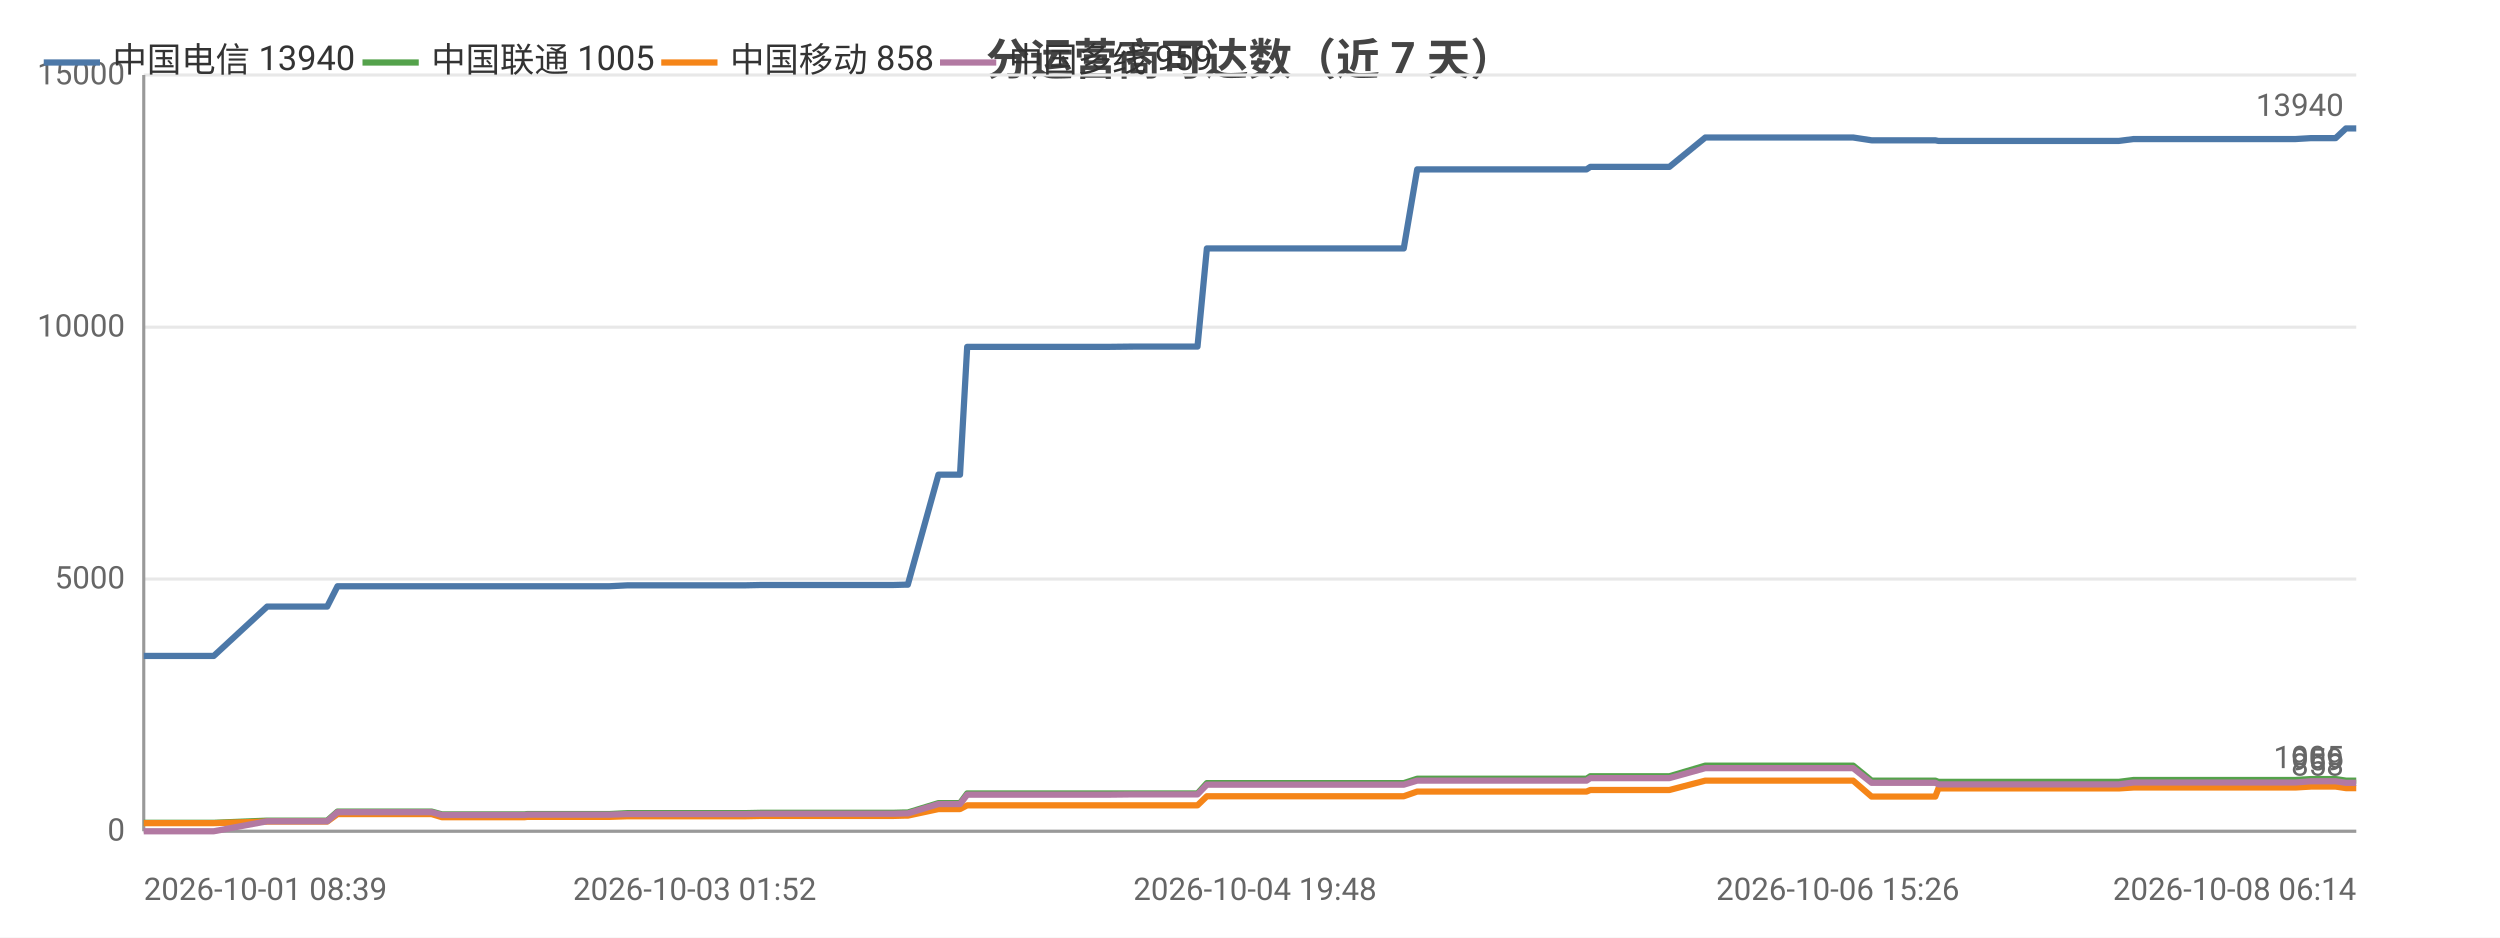
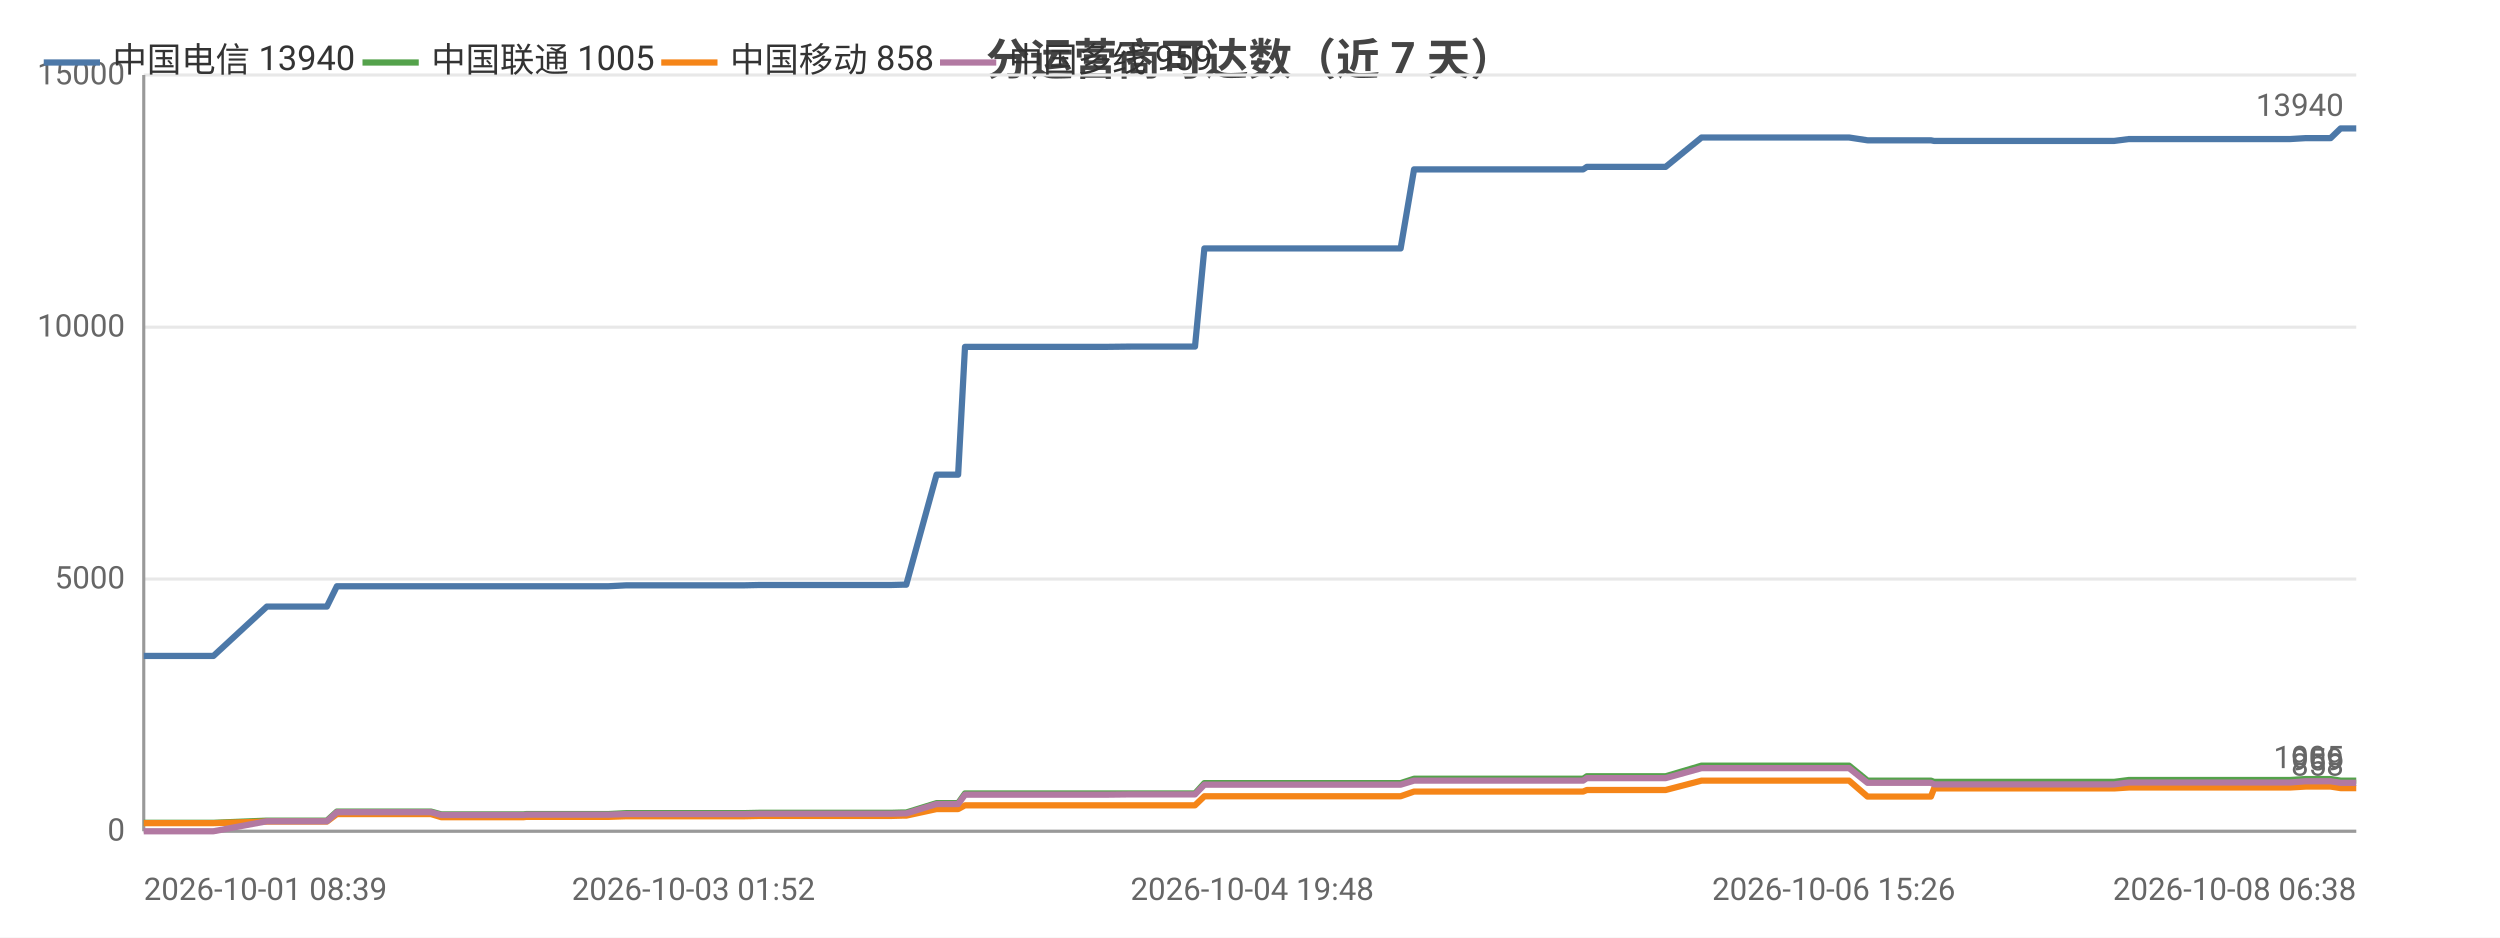
<svg xmlns="http://www.w3.org/2000/svg" width="800" height="300" viewBox="0 0 800 300">
  <rect width="800" height="300" fill="#ffffff" />
  <style>text{font-family:system-ui,-apple-system,'Segoe UI',Roboto,'PingFang SC','Microsoft YaHei','Noto Sans CJK SC',sans-serif}.g{stroke:#e8e8e8;stroke-width:1}.a{stroke:#999;stroke-width:1}.t{font-size:10px;fill:#666}.m{font-size:10px;text-anchor:middle;fill:#666}.e{font-size:10px;text-anchor:end;fill:#666}.l{font-size:11px;fill:#333}.tt{font-size:14px;font-weight:600;text-anchor:middle;fill:#444}.em{font-size:13px;text-anchor:middle;fill:#999}</style>
  <text class="tt" x="400.0" y="24">分运营商可达数（近 7 天）</text>
  <line class="g" x1="46" y1="266" x2="754" y2="266" />
  <text class="e" x="40" y="269">0</text>
  <line class="g" x1="46" y1="185.3" x2="754" y2="185.3" />
  <text class="e" x="40" y="188.3">5000</text>
  <line class="g" x1="46" y1="104.7" x2="754" y2="104.7" />
  <text class="e" x="40" y="107.7">10000</text>
  <line class="g" x1="46" y1="24" x2="754" y2="24" />
  <text class="e" x="40" y="27">15000</text>
  <line class="a" x1="46" y1="24" x2="46" y2="266" />
  <line class="a" x1="46" y1="266" x2="754" y2="266" />
-   <polyline fill="none" stroke="#4c78a8" stroke-width="2" stroke-linejoin="round" points="46,209.9 47.0,209.9 47.9,209.9 68.4,209.9 85.5,194.1 85.5,194.1 86.5,194.1 86.6,194.1 93.7,194.1 104.7,194.1 104.7,194.1 108.0,187.6 108.0,187.6 112.5,187.6 128.0,187.6 128.1,187.6 138.1,187.6 141.4,187.6 141.5,187.6 155.9,187.6 155.9,187.6 167.9,187.6 168.7,187.6 168.7,187.6 186.0,187.6 195.0,187.6 200.9,187.3 200.9,187.3 205.0,187.3 205.1,187.3 214.2,187.3 218.5,187.3 218.5,187.3 222.2,187.3 222.3,187.3 238.7,187.3 243.4,187.2 243.5,187.2 246.7,187.2 246.7,187.2 264.4,187.2 264.5,187.2 265.6,187.2 270.1,187.2 270.2,187.2 285.7,187.2 289.4,187.1 289.5,187.1 290.5,187.1 290.5,187.1 300.3,151.9 300.4,151.9 302.4,151.9 307.2,151.9 309.5,111.0 309.5,111.0 318.5,111.0 318.6,111.0 325.3,111.0 336.7,111.0 336.7,111.0 350.1,111.0 350.1,111.0 354.3,111.0 362.9,110.9 362.9,110.9 380.8,110.9 380.8,110.9 382.7,110.9 383.2,110.9 386.2,79.5 386.2,79.5 392.0,79.5 394.1,79.5 394.1,79.5 401.6,79.5 406.8,79.5 406.9,79.5 408.3,79.5 417.7,79.5 421.7,79.5 421.7,79.5 423.4,79.5 446.0,79.5 449.2,79.5 453.5,54.2 453.5,54.2 458.9,54.2 458.9,54.2 461.1,54.2 484.8,54.2 504.9,54.2 507.7,54.2 508.9,53.4 510.1,53.4 516.5,53.4 517.4,53.4 532.0,53.4 532.0,53.4 534.2,53.4 545.7,44.0 545.7,44.0 551.4,44.0 558.9,44.0 558.9,44.0 565.8,44.0 588.1,44.0 593.0,44.0 593.0,44.0 598.9,44.9 598.9,44.9 612.8,44.9 619.3,44.9 620.3,45.1 620.4,45.1 631.3,45.1 632.4,45.1 637.2,45.1 642.1,45.1 642.1,45.1 647.3,45.1 649.7,45.1 656.2,45.1 656.2,45.1 658.3,45.1 664.2,45.1 675.6,45.1 675.7,45.1 678.0,45.1 682.7,44.5 682.7,44.5 695.2,44.5 699.7,44.5 707.7,44.5 707.7,44.5 709.5,44.5 724.4,44.5 732.4,44.5 734.5,44.5 739.5,44.2 739.5,44.2 745.2,44.2 747.4,44.2 750.7,41.1 750.8,41.1 752.5,41.1 753.0,41.1 754,41.1" />
+   <polyline fill="none" stroke="#4c78a8" stroke-width="2" stroke-linejoin="round" points="46,209.9 47.0,209.9 47.9,209.9 68.3,209.9 85.4,194.1 85.4,194.1 86.4,194.1 86.5,194.1 93.6,194.1 104.5,194.1 104.6,194.1 107.8,187.6 107.9,187.6 112.4,187.6 127.8,187.6 127.9,187.6 137.9,187.6 141.2,187.6 141.3,187.6 155.6,187.6 155.7,187.6 167.6,187.6 168.4,187.6 168.4,187.6 185.7,187.6 194.7,187.6 200.5,187.3 200.5,187.3 204.6,187.3 204.7,187.3 213.8,187.3 218.1,187.3 218.1,187.3 221.8,187.3 221.9,187.3 238.3,187.3 242.9,187.2 243.0,187.2 246.2,187.2 246.2,187.2 263.9,187.2 264.0,187.2 265.1,187.2 269.6,187.2 269.6,187.2 285.1,187.2 288.8,187.1 288.9,187.1 289.9,187.1 290.0,187.1 299.7,151.9 299.8,151.9 301.8,151.9 306.6,151.9 308.8,111.0 308.9,111.0 317.9,111.0 317.9,111.0 324.6,111.0 336.0,111.0 336.0,111.0 349.4,111.0 349.4,111.0 353.6,111.0 362.1,110.9 362.2,110.9 380.0,110.9 380.0,110.9 381.9,110.9 382.4,110.9 385.4,79.5 385.4,79.5 391.1,79.5 393.2,79.5 393.3,79.5 400.7,79.5 406.0,79.5 406.0,79.5 407.4,79.5 416.8,79.5 420.8,79.5 420.8,79.5 422.5,79.5 445.0,79.5 448.2,79.5 452.5,54.2 452.6,54.2 457.9,54.2 457.9,54.2 460.1,54.2 483.7,54.2 503.8,54.2 506.6,54.2 507.8,53.4 508.9,53.4 515.3,53.4 516.3,53.4 530.8,53.4 530.9,53.4 533.0,53.4 544.5,44.0 544.5,44.0 550.1,44.0 557.6,44.0 557.7,44.0 564.5,44.0 586.8,44.0 591.7,44.0 591.7,44.0 597.6,44.9 597.6,44.9 611.5,44.9 617.9,44.9 618.9,45.1 619.0,45.1 629.9,45.1 631.0,45.1 635.8,45.1 640.6,45.1 640.7,45.1 645.9,45.1 648.2,45.1 654.7,45.1 654.7,45.1 656.8,45.1 662.7,45.1 674.1,45.1 674.2,45.1 676.5,45.1 681.2,44.5 681.2,44.5 693.7,44.5 698.1,44.5 706.1,44.5 706.2,44.5 707.9,44.5 722.7,44.5 730.8,44.5 732.8,44.5 737.8,44.2 737.8,44.2 743.5,44.2 745.8,44.2 749.0,41.1 749.1,41.1 750.8,41.1 751.3,41.1 752.3,41.1 754,41.1" />
  <circle cx="46" cy="209.9" r="4" fill="transparent" />
-   <circle cx="93.7" cy="194.1" r="4" fill="transparent" />
-   <circle cx="128.1" cy="187.6" r="4" fill="transparent" />
-   <circle cx="168.7" cy="187.6" r="4" fill="transparent" />
-   <circle cx="218.5" cy="187.3" r="4" fill="transparent" />
-   <circle cx="246.7" cy="187.2" r="4" fill="transparent" />
-   <circle cx="289.4" cy="187.1" r="4" fill="transparent" />
-   <circle cx="309.5" cy="111.0" r="4" fill="transparent" />
-   <circle cx="350.1" cy="111.0" r="4" fill="transparent" />
-   <circle cx="386.2" cy="79.5" r="4" fill="transparent" />
-   <circle cx="406.9" cy="79.5" r="4" fill="transparent" />
-   <circle cx="453.5" cy="54.2" r="4" fill="transparent" />
-   <circle cx="508.9" cy="53.4" r="4" fill="transparent" />
-   <circle cx="545.7" cy="44.0" r="4" fill="transparent" />
-   <circle cx="593.0" cy="44.0" r="4" fill="transparent" />
-   <circle cx="632.4" cy="45.1" r="4" fill="transparent" />
-   <circle cx="658.3" cy="45.1" r="4" fill="transparent" />
-   <circle cx="699.7" cy="44.5" r="4" fill="transparent" />
-   <circle cx="739.5" cy="44.2" r="4" fill="transparent" />
+   <circle cx="93.6" cy="194.1" r="4" fill="transparent" />
+   <circle cx="137.9" cy="187.6" r="4" fill="transparent" />
+   <circle cx="168.4" cy="187.6" r="4" fill="transparent" />
+   <circle cx="218.1" cy="187.3" r="4" fill="transparent" />
+   <circle cx="246.2" cy="187.2" r="4" fill="transparent" />
+   <circle cx="288.9" cy="187.1" r="4" fill="transparent" />
+   <circle cx="308.9" cy="111.0" r="4" fill="transparent" />
+   <circle cx="349.4" cy="111.0" r="4" fill="transparent" />
+   <circle cx="385.4" cy="79.5" r="4" fill="transparent" />
+   <circle cx="407.4" cy="79.5" r="4" fill="transparent" />
+   <circle cx="452.6" cy="54.2" r="4" fill="transparent" />
+   <circle cx="507.8" cy="53.4" r="4" fill="transparent" />
+   <circle cx="544.5" cy="44.0" r="4" fill="transparent" />
+   <circle cx="597.6" cy="44.9" r="4" fill="transparent" />
+   <circle cx="635.8" cy="45.1" r="4" fill="transparent" />
+   <circle cx="662.7" cy="45.1" r="4" fill="transparent" />
+   <circle cx="698.1" cy="44.5" r="4" fill="transparent" />
+   <circle cx="737.8" cy="44.2" r="4" fill="transparent" />
  <circle cx="754" cy="41.1" r="4" fill="transparent" />
  <text class="t" x="750" y="37.1" text-anchor="end" fill="#4c78a8">13940</text>
-   <polyline fill="none" stroke="#54a24b" stroke-width="2" stroke-linejoin="round" points="46,263.3 47.0,263.3 47.9,263.3 68.4,263.3 85.5,262.6 85.5,262.6 86.5,262.6 86.6,262.6 93.7,262.6 104.7,262.6 104.7,262.6 108.0,259.7 108.0,259.7 112.5,259.7 128.0,259.7 128.1,259.7 138.1,259.7 141.4,260.6 141.5,260.6 155.9,260.6 155.9,260.6 167.9,260.6 168.7,260.5 168.7,260.5 186.0,260.5 195.0,260.5 200.9,260.2 200.9,260.2 205.0,260.2 205.1,260.2 214.2,260.2 218.5,260.2 218.5,260.2 222.2,260.2 222.3,260.2 238.7,260.2 243.4,260.1 243.5,260.1 246.7,260.1 246.7,260.1 264.4,260.1 264.5,260.1 265.6,260.1 270.1,260.1 270.2,260.1 285.7,260.1 289.4,260.0 289.5,260.0 290.5,260.0 290.5,260.0 300.3,257.0 300.4,257.0 302.4,257.0 307.2,257.0 309.5,253.9 309.5,253.9 318.5,253.9 318.6,253.9 325.3,253.9 336.7,253.9 336.7,253.9 350.1,253.9 350.1,253.9 354.3,253.9 362.9,253.9 362.9,253.9 380.8,253.9 380.8,253.9 382.7,253.9 383.2,253.9 386.2,250.6 386.2,250.6 392.0,250.6 394.1,250.6 394.1,250.6 401.6,250.6 406.8,250.6 406.9,250.6 408.3,250.6 417.7,250.6 421.7,250.6 421.7,250.6 423.4,250.6 446.0,250.6 449.2,250.6 453.5,249.2 453.5,249.2 458.9,249.2 458.9,249.2 461.1,249.2 484.8,249.2 504.9,249.2 507.7,249.2 508.9,248.4 510.1,248.4 516.5,248.4 517.4,248.4 532.0,248.4 532.0,248.4 534.2,248.4 545.7,245.0 545.7,245.0 551.4,245.0 558.9,245.0 558.9,245.0 565.8,245.0 588.1,245.0 593.0,245.0 593.0,245.0 598.9,249.8 598.9,249.8 612.8,249.8 619.3,249.8 620.3,250.2 620.4,250.2 631.3,250.2 632.4,250.2 637.2,250.2 642.1,250.2 642.1,250.2 647.3,250.2 649.7,250.2 656.2,250.2 656.2,250.2 658.3,250.2 664.2,250.2 675.6,250.2 675.7,250.2 678.0,250.2 682.7,249.6 682.7,249.6 695.2,249.6 699.7,249.6 707.7,249.6 707.7,249.6 709.5,249.6 724.4,249.6 732.4,249.6 734.5,249.6 739.5,249.3 739.5,249.3 745.2,249.3 747.4,249.3 750.7,249.8 750.8,249.8 752.5,249.8 753.0,249.8 754,249.8" />
+   <polyline fill="none" stroke="#54a24b" stroke-width="2" stroke-linejoin="round" points="46,263.3 47.0,263.3 47.9,263.3 68.3,263.3 85.4,262.6 85.4,262.6 86.4,262.6 86.5,262.6 93.6,262.6 104.5,262.6 104.6,262.6 107.8,259.7 107.9,259.7 112.4,259.7 127.8,259.7 127.9,259.7 137.9,259.7 141.2,260.6 141.3,260.6 155.6,260.6 155.7,260.6 167.6,260.6 168.4,260.5 168.4,260.5 185.7,260.5 194.7,260.5 200.5,260.2 200.5,260.2 204.6,260.2 204.7,260.2 213.8,260.2 218.1,260.2 218.1,260.2 221.8,260.2 221.9,260.2 238.3,260.2 242.9,260.1 243.0,260.1 246.2,260.1 246.2,260.1 263.9,260.1 264.0,260.1 265.1,260.1 269.6,260.1 269.6,260.1 285.1,260.1 288.8,260.0 288.9,260.0 289.9,260.0 290.0,260.0 299.7,257.0 299.8,257.0 301.8,257.0 306.6,257.0 308.8,253.9 308.9,253.9 317.9,253.9 317.9,253.9 324.6,253.9 336.0,253.9 336.0,253.9 349.4,253.9 349.4,253.9 353.6,253.9 362.1,253.9 362.2,253.9 380.0,253.9 380.0,253.9 381.9,253.9 382.4,253.9 385.4,250.6 385.4,250.6 391.1,250.6 393.2,250.6 393.3,250.6 400.7,250.6 406.0,250.6 406.0,250.6 407.4,250.6 416.8,250.6 420.8,250.6 420.8,250.6 422.5,250.6 445.0,250.6 448.2,250.6 452.5,249.2 452.6,249.2 457.9,249.2 457.9,249.2 460.1,249.2 483.7,249.2 503.8,249.2 506.6,249.2 507.8,248.4 508.9,248.4 515.3,248.4 516.3,248.4 530.8,248.4 530.9,248.4 533.0,248.4 544.5,245.0 544.5,245.0 550.1,245.0 557.6,245.0 557.7,245.0 564.5,245.0 586.8,245.0 591.7,245.0 591.7,245.0 597.6,249.8 597.6,249.8 611.5,249.8 617.9,249.8 618.9,250.2 619.0,250.2 629.9,250.2 631.0,250.2 635.8,250.2 640.6,250.2 640.7,250.2 645.9,250.2 648.2,250.2 654.7,250.2 654.7,250.2 656.8,250.2 662.7,250.2 674.1,250.2 674.2,250.2 676.5,250.2 681.2,249.6 681.2,249.6 693.7,249.6 698.1,249.6 706.1,249.6 706.2,249.6 707.9,249.6 722.7,249.6 730.8,249.6 732.8,249.6 737.8,249.3 737.8,249.3 743.5,249.3 745.8,249.3 749.0,249.8 749.1,249.8 750.8,249.8 751.3,249.8 752.3,249.8 754,249.8" />
  <circle cx="46" cy="263.3" r="4" fill="transparent" />
-   <circle cx="93.7" cy="262.6" r="4" fill="transparent" />
-   <circle cx="128.1" cy="259.7" r="4" fill="transparent" />
-   <circle cx="168.7" cy="260.5" r="4" fill="transparent" />
-   <circle cx="218.5" cy="260.2" r="4" fill="transparent" />
-   <circle cx="246.7" cy="260.1" r="4" fill="transparent" />
-   <circle cx="289.4" cy="260.0" r="4" fill="transparent" />
-   <circle cx="309.5" cy="253.9" r="4" fill="transparent" />
-   <circle cx="350.1" cy="253.9" r="4" fill="transparent" />
-   <circle cx="386.2" cy="250.6" r="4" fill="transparent" />
-   <circle cx="406.9" cy="250.6" r="4" fill="transparent" />
-   <circle cx="453.5" cy="249.2" r="4" fill="transparent" />
-   <circle cx="508.9" cy="248.4" r="4" fill="transparent" />
-   <circle cx="545.7" cy="245.0" r="4" fill="transparent" />
-   <circle cx="593.0" cy="245.0" r="4" fill="transparent" />
-   <circle cx="632.4" cy="250.2" r="4" fill="transparent" />
-   <circle cx="658.3" cy="250.2" r="4" fill="transparent" />
-   <circle cx="699.7" cy="249.6" r="4" fill="transparent" />
-   <circle cx="739.5" cy="249.3" r="4" fill="transparent" />
+   <circle cx="93.6" cy="262.6" r="4" fill="transparent" />
+   <circle cx="137.9" cy="259.7" r="4" fill="transparent" />
+   <circle cx="168.4" cy="260.5" r="4" fill="transparent" />
+   <circle cx="218.1" cy="260.2" r="4" fill="transparent" />
+   <circle cx="246.2" cy="260.1" r="4" fill="transparent" />
+   <circle cx="288.9" cy="260.0" r="4" fill="transparent" />
+   <circle cx="308.9" cy="253.9" r="4" fill="transparent" />
+   <circle cx="349.4" cy="253.9" r="4" fill="transparent" />
+   <circle cx="385.4" cy="250.6" r="4" fill="transparent" />
+   <circle cx="407.4" cy="250.6" r="4" fill="transparent" />
+   <circle cx="452.6" cy="249.2" r="4" fill="transparent" />
+   <circle cx="507.8" cy="248.4" r="4" fill="transparent" />
+   <circle cx="544.5" cy="245.0" r="4" fill="transparent" />
+   <circle cx="597.6" cy="249.8" r="4" fill="transparent" />
+   <circle cx="635.8" cy="250.2" r="4" fill="transparent" />
+   <circle cx="662.7" cy="250.2" r="4" fill="transparent" />
+   <circle cx="698.1" cy="249.6" r="4" fill="transparent" />
+   <circle cx="737.8" cy="249.3" r="4" fill="transparent" />
  <circle cx="754" cy="249.8" r="4" fill="transparent" />
  <text class="t" x="750" y="245.8" text-anchor="end" fill="#54a24b">1005</text>
-   <polyline fill="none" stroke="#f58518" stroke-width="2" stroke-linejoin="round" points="46,263.4 47.0,263.4 47.9,263.4 68.4,263.4 85.5,262.9 85.5,262.9 86.5,262.9 86.6,262.9 93.7,262.9 104.7,262.9 104.7,262.9 108.0,260.5 108.0,260.5 112.5,260.5 128.0,260.5 128.1,260.5 138.1,260.5 141.4,261.5 141.5,261.5 155.9,261.5 155.9,261.5 167.9,261.5 168.7,261.4 168.7,261.4 186.0,261.4 195.0,261.4 200.9,261.2 200.9,261.2 205.0,261.2 205.1,261.2 214.2,261.2 218.5,261.2 218.5,261.2 222.2,261.2 222.3,261.2 238.7,261.2 243.4,261.1 243.5,261.1 246.7,261.1 246.7,261.1 264.4,261.1 264.5,261.1 265.6,261.1 270.1,261.1 270.2,261.1 285.7,261.1 289.4,261.0 289.5,261.0 290.5,261.0 290.5,261.0 300.3,258.9 300.4,258.9 302.4,258.9 307.2,258.9 309.5,257.7 309.5,257.7 318.5,257.7 318.6,257.7 325.3,257.7 336.7,257.7 336.7,257.7 350.1,257.7 350.1,257.7 354.3,257.7 362.9,257.7 362.9,257.7 380.8,257.7 380.8,257.7 382.7,257.7 383.2,257.7 386.2,254.8 386.2,254.8 392.0,254.8 394.1,254.8 394.1,254.8 401.6,254.8 406.8,254.8 406.9,254.8 408.3,254.8 417.7,254.8 421.7,254.8 421.7,254.8 423.4,254.8 446.0,254.8 449.2,254.8 453.5,253.3 453.5,253.3 458.9,253.3 458.9,253.3 461.1,253.3 484.8,253.3 504.9,253.3 507.7,253.3 508.9,252.8 510.1,252.8 516.5,252.8 517.4,252.8 532.0,252.8 532.0,252.8 534.2,252.8 545.7,249.8 545.7,249.8 551.4,249.8 558.9,249.8 558.9,249.8 565.8,249.8 588.1,249.8 593.0,249.8 593.0,249.8 598.9,254.9 598.9,254.9 612.8,254.9 619.3,254.9 620.3,252.3 620.4,252.3 631.3,252.3 632.4,252.3 637.2,252.3 642.1,252.3 642.1,252.3 647.3,252.3 649.7,252.3 656.2,252.3 656.2,252.3 658.3,252.3 664.2,252.3 675.6,252.3 675.7,252.3 678.0,252.3 682.7,252.0 682.7,252.0 695.2,252.0 699.7,252.0 707.7,252.0 707.7,252.0 709.5,252.0 724.4,252.0 732.4,252.0 734.5,252.0 739.5,251.7 739.5,251.7 745.2,251.7 747.4,251.7 750.7,252.2 750.8,252.2 752.5,252.2 753.0,252.2 754,252.2" />
+   <polyline fill="none" stroke="#f58518" stroke-width="2" stroke-linejoin="round" points="46,263.4 47.0,263.4 47.9,263.4 68.3,263.4 85.4,262.9 85.4,262.9 86.4,262.9 86.5,262.9 93.6,262.9 104.5,262.9 104.6,262.9 107.8,260.5 107.9,260.5 112.4,260.5 127.8,260.5 127.9,260.5 137.9,260.5 141.2,261.5 141.3,261.5 155.6,261.5 155.7,261.5 167.6,261.5 168.4,261.4 168.4,261.4 185.7,261.4 194.7,261.4 200.5,261.2 200.5,261.2 204.6,261.2 204.7,261.2 213.8,261.2 218.1,261.2 218.1,261.2 221.8,261.2 221.9,261.2 238.3,261.2 242.9,261.1 243.0,261.1 246.2,261.1 246.2,261.1 263.9,261.1 264.0,261.1 265.1,261.1 269.6,261.1 269.6,261.1 285.1,261.1 288.8,261.0 288.9,261.0 289.9,261.0 290.0,261.0 299.7,258.9 299.8,258.9 301.8,258.9 306.6,258.9 308.8,257.7 308.9,257.7 317.9,257.7 317.9,257.7 324.6,257.7 336.0,257.7 336.0,257.7 349.4,257.7 349.4,257.7 353.6,257.7 362.1,257.7 362.2,257.7 380.0,257.7 380.0,257.7 381.9,257.7 382.4,257.7 385.4,254.8 385.4,254.8 391.1,254.8 393.2,254.8 393.3,254.8 400.7,254.8 406.0,254.8 406.0,254.8 407.4,254.8 416.8,254.8 420.8,254.8 420.8,254.8 422.5,254.8 445.0,254.8 448.2,254.8 452.5,253.3 452.6,253.3 457.9,253.3 457.9,253.3 460.1,253.3 483.7,253.3 503.8,253.3 506.6,253.3 507.8,252.8 508.9,252.8 515.3,252.8 516.3,252.8 530.8,252.8 530.9,252.8 533.0,252.8 544.5,249.8 544.5,249.8 550.1,249.8 557.6,249.8 557.7,249.8 564.5,249.8 586.8,249.8 591.7,249.8 591.7,249.8 597.6,254.9 597.6,254.9 611.5,254.9 617.9,254.9 618.9,252.3 619.0,252.3 629.9,252.3 631.0,252.3 635.8,252.3 640.6,252.3 640.7,252.3 645.9,252.3 648.2,252.3 654.7,252.3 654.7,252.3 656.8,252.3 662.7,252.3 674.1,252.3 674.2,252.3 676.5,252.3 681.2,252.0 681.2,252.0 693.7,252.0 698.1,252.0 706.1,252.0 706.2,252.0 707.9,252.0 722.7,252.0 730.8,252.0 732.8,252.0 737.8,251.7 737.8,251.7 743.5,251.7 745.8,251.7 749.0,252.2 749.1,252.2 750.8,252.2 751.3,252.2 752.3,252.2 754,252.2" />
  <circle cx="46" cy="263.4" r="4" fill="transparent" />
-   <circle cx="93.7" cy="262.9" r="4" fill="transparent" />
-   <circle cx="128.1" cy="260.5" r="4" fill="transparent" />
-   <circle cx="168.7" cy="261.4" r="4" fill="transparent" />
-   <circle cx="218.5" cy="261.2" r="4" fill="transparent" />
-   <circle cx="246.7" cy="261.1" r="4" fill="transparent" />
-   <circle cx="289.4" cy="261.0" r="4" fill="transparent" />
-   <circle cx="309.5" cy="257.7" r="4" fill="transparent" />
-   <circle cx="350.1" cy="257.7" r="4" fill="transparent" />
-   <circle cx="386.2" cy="254.8" r="4" fill="transparent" />
-   <circle cx="406.9" cy="254.8" r="4" fill="transparent" />
-   <circle cx="453.5" cy="253.3" r="4" fill="transparent" />
-   <circle cx="508.9" cy="252.8" r="4" fill="transparent" />
-   <circle cx="545.7" cy="249.8" r="4" fill="transparent" />
-   <circle cx="593.0" cy="249.8" r="4" fill="transparent" />
-   <circle cx="632.4" cy="252.3" r="4" fill="transparent" />
-   <circle cx="658.3" cy="252.3" r="4" fill="transparent" />
-   <circle cx="699.7" cy="252.0" r="4" fill="transparent" />
-   <circle cx="739.5" cy="251.7" r="4" fill="transparent" />
+   <circle cx="93.6" cy="262.9" r="4" fill="transparent" />
+   <circle cx="137.9" cy="260.5" r="4" fill="transparent" />
+   <circle cx="168.4" cy="261.4" r="4" fill="transparent" />
+   <circle cx="218.1" cy="261.2" r="4" fill="transparent" />
+   <circle cx="246.2" cy="261.1" r="4" fill="transparent" />
+   <circle cx="288.9" cy="261.0" r="4" fill="transparent" />
+   <circle cx="308.9" cy="257.7" r="4" fill="transparent" />
+   <circle cx="349.4" cy="257.7" r="4" fill="transparent" />
+   <circle cx="385.4" cy="254.8" r="4" fill="transparent" />
+   <circle cx="407.4" cy="254.8" r="4" fill="transparent" />
+   <circle cx="452.6" cy="253.3" r="4" fill="transparent" />
+   <circle cx="507.8" cy="252.8" r="4" fill="transparent" />
+   <circle cx="544.5" cy="249.8" r="4" fill="transparent" />
+   <circle cx="597.6" cy="254.9" r="4" fill="transparent" />
+   <circle cx="635.8" cy="252.3" r="4" fill="transparent" />
+   <circle cx="662.7" cy="252.3" r="4" fill="transparent" />
+   <circle cx="698.1" cy="252.0" r="4" fill="transparent" />
+   <circle cx="737.8" cy="251.7" r="4" fill="transparent" />
  <circle cx="754" cy="252.2" r="4" fill="transparent" />
  <text class="t" x="750" y="248.2" text-anchor="end" fill="#f58518">858</text>
-   <polyline fill="none" stroke="#b279a2" stroke-width="2" stroke-linejoin="round" points="46,266 47.0,266 47.9,266 68.4,266 85.5,262.8 85.5,262.8 86.5,262.8 86.6,262.8 93.7,262.8 104.7,262.8 104.7,262.8 108.0,259.9 108.0,259.9 112.5,259.9 128.0,259.9 128.1,259.9 138.1,259.9 141.4,260.8 141.5,260.8 155.9,260.8 155.9,260.8 167.9,260.8 168.7,260.7 168.7,260.7 186.0,260.7 195.0,260.7 200.9,260.5 200.9,260.5 205.0,260.5 205.1,260.5 214.2,260.5 218.5,260.5 218.5,260.5 222.2,260.5 222.3,260.5 238.7,260.5 243.4,260.4 243.5,260.4 246.7,260.4 246.7,260.4 264.4,260.4 264.5,260.4 265.6,260.4 270.1,260.4 270.2,260.4 285.7,260.4 289.4,260.3 289.5,260.3 290.5,260.3 290.5,260.3 300.3,257.3 300.4,257.3 302.4,257.3 307.2,257.3 309.5,254.3 309.5,254.3 318.5,254.3 318.6,254.3 325.3,254.3 336.7,254.3 336.7,254.3 350.1,254.3 350.1,254.3 354.3,254.3 362.9,254.2 362.9,254.2 380.8,254.2 380.8,254.2 382.7,254.2 383.2,254.2 386.2,251.1 386.2,251.1 392.0,251.1 394.1,251.1 394.1,251.1 401.6,251.1 406.8,251.1 406.9,251.1 408.3,251.1 417.7,251.1 421.7,251.1 421.7,251.1 423.4,251.1 446.0,251.1 449.2,251.1 453.5,249.8 453.5,249.8 458.9,249.8 458.9,249.8 461.1,249.8 484.8,249.8 504.9,249.8 507.7,249.8 508.9,249.0 510.1,249.0 516.5,249.0 517.4,249.0 532.0,249.0 532.0,249.0 534.2,249.0 545.7,245.8 545.7,245.8 551.4,245.8 558.9,245.8 558.9,245.8 565.8,245.8 588.1,245.8 593.0,245.8 593.0,245.8 598.9,250.5 598.9,250.5 612.8,250.5 619.3,250.5 620.3,251.0 620.4,251.0 631.3,251.0 632.4,251.0 637.2,251.0 642.1,251.0 642.1,251.0 647.3,251.0 649.7,251.0 656.2,251.0 656.2,251.0 658.3,251.0 664.2,251.0 675.6,251.0 675.7,251.0 678.0,251.0 682.7,250.4 682.7,250.4 695.2,250.4 699.7,250.4 707.7,250.4 707.7,250.4 709.5,250.4 724.4,250.4 732.4,250.4 734.5,250.4 739.5,250.0 739.5,250.0 745.2,250.0 747.4,250.0 750.7,250.5 750.8,250.5 752.5,250.5 753.0,250.5 754,250.5" />
+   <polyline fill="none" stroke="#b279a2" stroke-width="2" stroke-linejoin="round" points="46,266 47.0,266 47.9,266 68.3,266 85.4,262.8 85.4,262.8 86.4,262.8 86.5,262.8 93.6,262.8 104.5,262.8 104.6,262.8 107.8,259.9 107.9,259.9 112.4,259.9 127.8,259.9 127.9,259.9 137.9,259.9 141.2,260.8 141.3,260.8 155.6,260.8 155.7,260.8 167.6,260.8 168.4,260.7 168.4,260.7 185.7,260.7 194.7,260.7 200.5,260.5 200.5,260.5 204.6,260.5 204.7,260.5 213.8,260.5 218.1,260.5 218.1,260.5 221.8,260.5 221.9,260.5 238.3,260.5 242.9,260.4 243.0,260.4 246.2,260.4 246.2,260.4 263.9,260.4 264.0,260.4 265.1,260.4 269.6,260.4 269.6,260.4 285.1,260.4 288.8,260.3 288.9,260.3 289.9,260.3 290.0,260.3 299.7,257.3 299.8,257.3 301.8,257.3 306.6,257.3 308.8,254.3 308.9,254.3 317.9,254.3 317.9,254.3 324.6,254.3 336.0,254.3 336.0,254.3 349.4,254.3 349.4,254.3 353.6,254.3 362.1,254.2 362.2,254.2 380.0,254.2 380.0,254.2 381.9,254.2 382.4,254.2 385.4,251.1 385.4,251.1 391.1,251.1 393.2,251.1 393.3,251.1 400.7,251.1 406.0,251.1 406.0,251.1 407.4,251.1 416.8,251.1 420.8,251.1 420.8,251.1 422.5,251.1 445.0,251.1 448.2,251.1 452.5,249.8 452.6,249.8 457.9,249.8 457.9,249.8 460.1,249.8 483.7,249.8 503.8,249.8 506.6,249.8 507.8,249.0 508.9,249.0 515.3,249.0 516.3,249.0 530.8,249.0 530.9,249.0 533.0,249.0 544.5,245.8 544.5,245.8 550.1,245.8 557.6,245.8 557.7,245.8 564.5,245.8 586.8,245.8 591.7,245.8 591.7,245.8 597.6,250.5 597.6,250.5 611.5,250.5 617.9,250.5 618.9,251.0 619.0,251.0 629.9,251.0 631.0,251.0 635.8,251.0 640.6,251.0 640.7,251.0 645.9,251.0 648.2,251.0 654.7,251.0 654.7,251.0 656.8,251.0 662.7,251.0 674.1,251.0 674.2,251.0 676.5,251.0 681.2,250.4 681.2,250.4 693.7,250.4 698.1,250.4 706.1,250.4 706.2,250.4 707.9,250.4 722.7,250.4 730.8,250.4 732.8,250.4 737.8,250.0 737.8,250.0 743.5,250.0 745.8,250.0 749.0,250.5 749.1,250.5 750.8,250.5 751.3,250.5 752.3,250.5 754,250.5" />
  <circle cx="46" cy="266" r="4" fill="transparent" />
-   <circle cx="93.7" cy="262.8" r="4" fill="transparent" />
-   <circle cx="128.1" cy="259.9" r="4" fill="transparent" />
-   <circle cx="168.7" cy="260.7" r="4" fill="transparent" />
-   <circle cx="218.5" cy="260.5" r="4" fill="transparent" />
-   <circle cx="246.7" cy="260.4" r="4" fill="transparent" />
-   <circle cx="289.4" cy="260.3" r="4" fill="transparent" />
-   <circle cx="309.5" cy="254.3" r="4" fill="transparent" />
-   <circle cx="350.1" cy="254.3" r="4" fill="transparent" />
-   <circle cx="386.2" cy="251.1" r="4" fill="transparent" />
-   <circle cx="406.9" cy="251.1" r="4" fill="transparent" />
-   <circle cx="453.5" cy="249.8" r="4" fill="transparent" />
-   <circle cx="508.9" cy="249.0" r="4" fill="transparent" />
-   <circle cx="545.7" cy="245.8" r="4" fill="transparent" />
-   <circle cx="593.0" cy="245.8" r="4" fill="transparent" />
-   <circle cx="632.4" cy="251.0" r="4" fill="transparent" />
-   <circle cx="658.3" cy="251.0" r="4" fill="transparent" />
-   <circle cx="699.7" cy="250.4" r="4" fill="transparent" />
-   <circle cx="739.5" cy="250.0" r="4" fill="transparent" />
+   <circle cx="93.6" cy="262.8" r="4" fill="transparent" />
+   <circle cx="137.9" cy="259.9" r="4" fill="transparent" />
+   <circle cx="168.4" cy="260.7" r="4" fill="transparent" />
+   <circle cx="218.1" cy="260.5" r="4" fill="transparent" />
+   <circle cx="246.2" cy="260.4" r="4" fill="transparent" />
+   <circle cx="288.9" cy="260.3" r="4" fill="transparent" />
+   <circle cx="308.9" cy="254.3" r="4" fill="transparent" />
+   <circle cx="349.4" cy="254.3" r="4" fill="transparent" />
+   <circle cx="385.4" cy="251.1" r="4" fill="transparent" />
+   <circle cx="407.4" cy="251.1" r="4" fill="transparent" />
+   <circle cx="452.6" cy="249.8" r="4" fill="transparent" />
+   <circle cx="507.8" cy="249.0" r="4" fill="transparent" />
+   <circle cx="544.5" cy="245.8" r="4" fill="transparent" />
+   <circle cx="597.6" cy="250.5" r="4" fill="transparent" />
+   <circle cx="635.8" cy="251.0" r="4" fill="transparent" />
+   <circle cx="662.7" cy="251.0" r="4" fill="transparent" />
+   <circle cx="698.1" cy="250.4" r="4" fill="transparent" />
+   <circle cx="737.8" cy="250.0" r="4" fill="transparent" />
  <circle cx="754" cy="250.5" r="4" fill="transparent" />
  <text class="t" x="750" y="246.5" text-anchor="end" fill="#b279a2">959</text>
  <text class="t" x="46" y="288">2026-10-01 08:39</text>
-   <text class="m" x="222.3" y="288">2026-10-03 01:52</text>
-   <text class="m" x="401.6" y="288">2026-10-04 19:48</text>
-   <text class="m" x="588.1" y="288">2026-10-06 15:26</text>
-   <text class="e" x="754" y="288">2026-10-08 06:14</text>
+   <text class="m" x="221.9" y="288">2026-10-03 01:52</text>
+   <text class="m" x="400.7" y="288">2026-10-04 19:48</text>
+   <text class="m" x="586.8" y="288">2026-10-06 15:26</text>
+   <text class="e" x="754" y="288">2026-10-08 06:38</text>
  <line x1="14" y1="20" x2="32" y2="20" stroke="#4c78a8" stroke-width="2" />
  <text class="l" x="36" y="23">中国电信 13940</text>
  <line x1="116.0" y1="20" x2="134.0" y2="20" stroke="#54a24b" stroke-width="2" />
  <text class="l" x="138.0" y="23">中国联通 1005</text>
  <line x1="211.6" y1="20" x2="229.6" y2="20" stroke="#f58518" stroke-width="2" />
  <text class="l" x="233.6" y="23">中国移动 858</text>
  <line x1="300.8" y1="20" x2="318.8" y2="20" stroke="#b279a2" stroke-width="2" />
  <text class="l" x="322.8" y="23">中国多线 959</text>
</svg>
